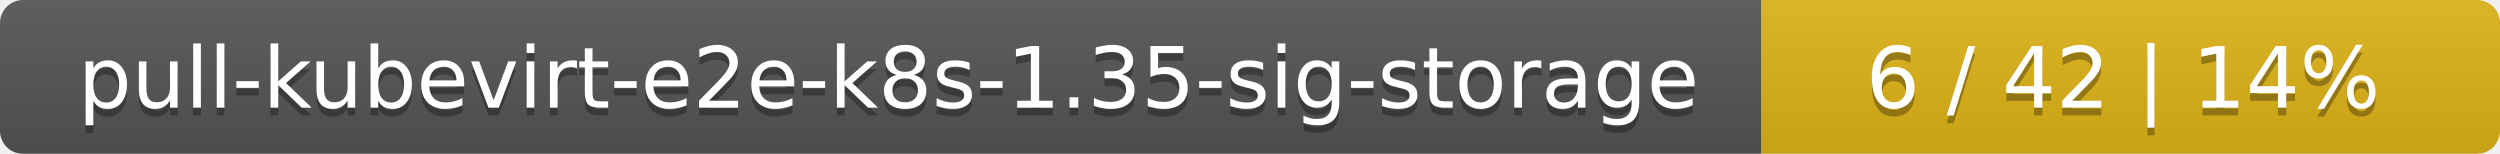
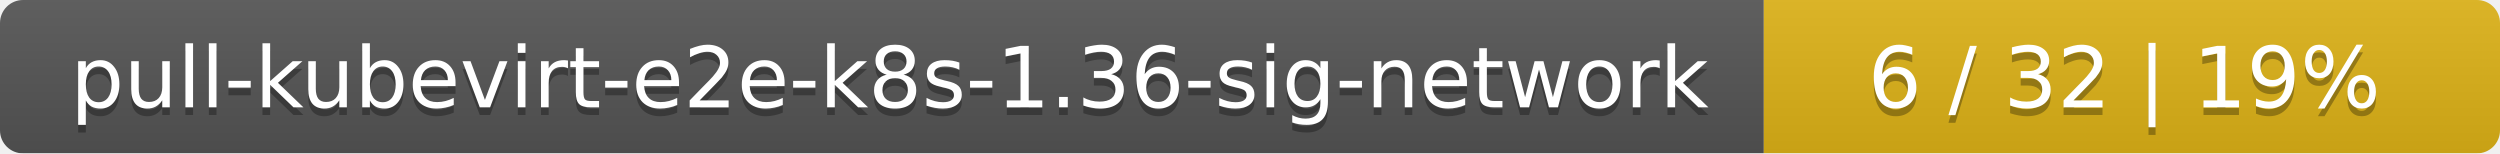
- <svg xmlns="http://www.w3.org/2000/svg" width="325" height="20">
+ <svg xmlns="http://www.w3.org/2000/svg" width="326" height="20">
  <linearGradient id="smooth" x2="0" y2="100%">
    <stop offset="0" stop-color="#bbb" stop-opacity=".1" />
    <stop offset="1" stop-opacity=".1" />
  </linearGradient>
  <mask id="round">
-     <rect width="325" height="20" rx="3" fill="#fff" />
+     <rect width="326" height="20" rx="3" fill="#fff" />
  </mask>
  <g mask="url(#round)">
-     <rect width="229" height="20" fill="#555" />
-     <rect x="229" width="96" height="20" fill="#dfb317" />
-     <rect width="325" height="20" fill="url(#smooth)" />
+     <rect width="230" height="20" fill="#555" />
+     <rect x="230" width="96" height="20" fill="#dfb317" />
+     <rect width="326" height="20" fill="url(#smooth)" />
  </g>
  <g fill="#fff" text-anchor="middle" font-family="DejaVu Sans,Verdana,Geneva,sans-serif" font-size="11">
-     <text x="115.5" y="15" fill="#010101" fill-opacity=".3">pull-kubevirt-e2e-k8s-1.35-sig-storage</text>
-     <text x="115.5" y="14">pull-kubevirt-e2e-k8s-1.35-sig-storage</text>
-     <text x="276" y="15" fill="#010101" fill-opacity=".3">6 / 42    |    14%</text>
-     <text x="276" y="14">6 / 42    |    14%</text>
+     <text x="116" y="15" fill="#010101" fill-opacity=".3">pull-kubevirt-e2e-k8s-1.36-sig-network</text>
+     <text x="116" y="14">pull-kubevirt-e2e-k8s-1.36-sig-network</text>
+     <text x="277" y="15" fill="#010101" fill-opacity=".3">6 / 32    |    19%</text>
+     <text x="277" y="14">6 / 32    |    19%</text>
  </g>
</svg>
